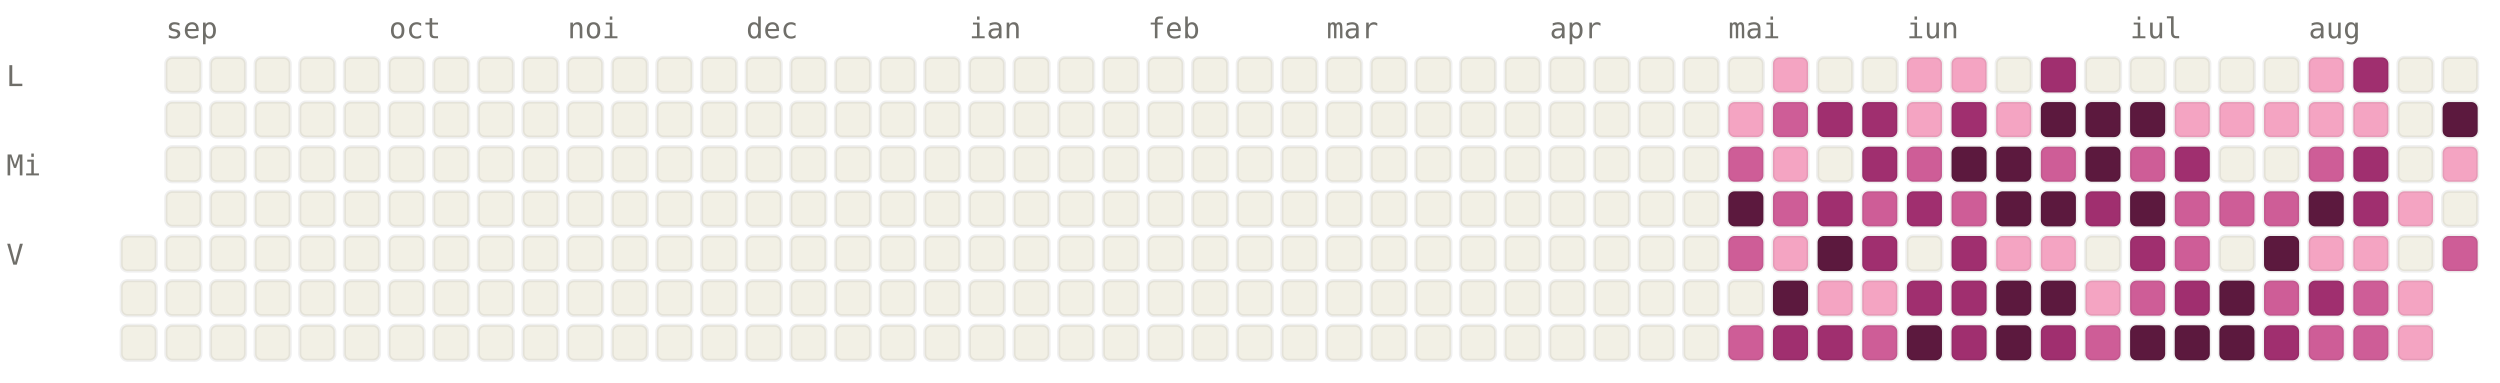
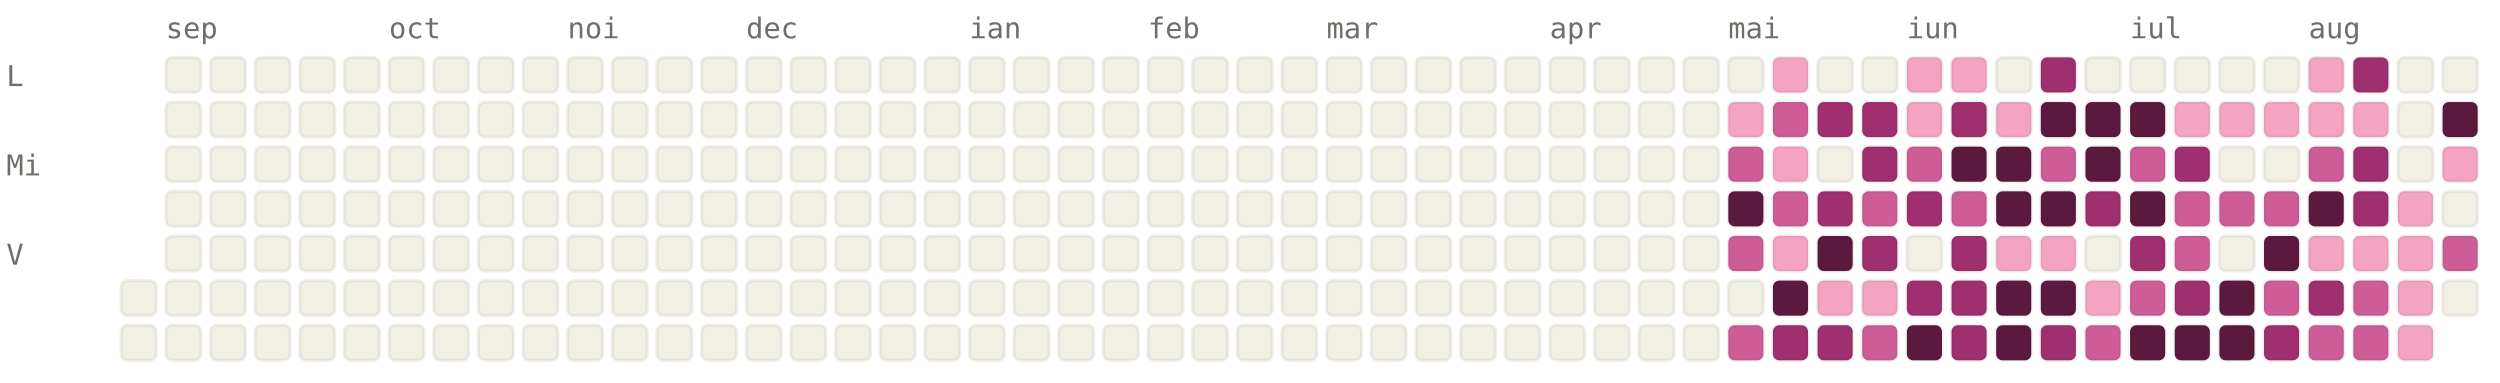
<svg xmlns="http://www.w3.org/2000/svg" viewBox="0 0 784 120" width="784" height="120" font-family="ui-monospace, SFMono-Regular, Menlo, monospace" font-size="9">
  <style>.l0{fill:#F2F0E5;stroke:rgba(0,0,0,0.06)}.l1{fill:#F4A4C2;stroke:rgba(0,0,0,0.06)}.l2{fill:#CE5D97;stroke:rgba(0,0,0,0.06)}.l3{fill:#A02F6F;stroke:rgba(0,0,0,0.06)}.l4{fill:#5C193E;stroke:rgba(0,0,0,0.06)}.lbl{fill:#6F6E69}@media (prefers-color-scheme: dark){.l0{fill:#1C1B1A;stroke:rgba(255,255,255,0.04)}.l1{fill:#451033;stroke:rgba(255,255,255,0.04)}.l2{fill:#751F4F;stroke:rgba(255,255,255,0.04)}.l3{fill:#CE5D97;stroke:rgba(255,255,255,0.04)}.l4{fill:#F4A4C2;stroke:rgba(255,255,255,0.04)}.lbl{fill:#878580}}</style>
  <text x="52" y="12" class="lbl">sep</text>
  <text x="122" y="12" class="lbl">oct</text>
  <text x="178" y="12" class="lbl">noi</text>
  <text x="234" y="12" class="lbl">dec</text>
  <text x="304" y="12" class="lbl">ian</text>
  <text x="360" y="12" class="lbl">feb</text>
  <text x="416" y="12" class="lbl">mar</text>
  <text x="486" y="12" class="lbl">apr</text>
  <text x="542" y="12" class="lbl">mai</text>
  <text x="598" y="12" class="lbl">iun</text>
  <text x="668" y="12" class="lbl">iul</text>
  <text x="724" y="12" class="lbl">aug</text>
  <text x="2" y="27" class="lbl">L</text>
  <text x="2" y="55" class="lbl">Mi</text>
  <text x="2" y="83" class="lbl">V</text>
-   <rect x="38" y="74" width="11" height="11" rx="2" ry="2" class="l0" />
  <rect x="38" y="88" width="11" height="11" rx="2" ry="2" class="l0" />
  <rect x="38" y="102" width="11" height="11" rx="2" ry="2" class="l0" />
  <rect x="52" y="18" width="11" height="11" rx="2" ry="2" class="l0" />
  <rect x="52" y="32" width="11" height="11" rx="2" ry="2" class="l0" />
  <rect x="52" y="46" width="11" height="11" rx="2" ry="2" class="l0" />
  <rect x="52" y="60" width="11" height="11" rx="2" ry="2" class="l0" />
  <rect x="52" y="74" width="11" height="11" rx="2" ry="2" class="l0" />
  <rect x="52" y="88" width="11" height="11" rx="2" ry="2" class="l0" />
  <rect x="52" y="102" width="11" height="11" rx="2" ry="2" class="l0" />
  <rect x="66" y="18" width="11" height="11" rx="2" ry="2" class="l0" />
  <rect x="66" y="32" width="11" height="11" rx="2" ry="2" class="l0" />
  <rect x="66" y="46" width="11" height="11" rx="2" ry="2" class="l0" />
  <rect x="66" y="60" width="11" height="11" rx="2" ry="2" class="l0" />
  <rect x="66" y="74" width="11" height="11" rx="2" ry="2" class="l0" />
  <rect x="66" y="88" width="11" height="11" rx="2" ry="2" class="l0" />
  <rect x="66" y="102" width="11" height="11" rx="2" ry="2" class="l0" />
  <rect x="80" y="18" width="11" height="11" rx="2" ry="2" class="l0" />
  <rect x="80" y="32" width="11" height="11" rx="2" ry="2" class="l0" />
  <rect x="80" y="46" width="11" height="11" rx="2" ry="2" class="l0" />
  <rect x="80" y="60" width="11" height="11" rx="2" ry="2" class="l0" />
  <rect x="80" y="74" width="11" height="11" rx="2" ry="2" class="l0" />
  <rect x="80" y="88" width="11" height="11" rx="2" ry="2" class="l0" />
  <rect x="80" y="102" width="11" height="11" rx="2" ry="2" class="l0" />
  <rect x="94" y="18" width="11" height="11" rx="2" ry="2" class="l0" />
  <rect x="94" y="32" width="11" height="11" rx="2" ry="2" class="l0" />
  <rect x="94" y="46" width="11" height="11" rx="2" ry="2" class="l0" />
  <rect x="94" y="60" width="11" height="11" rx="2" ry="2" class="l0" />
  <rect x="94" y="74" width="11" height="11" rx="2" ry="2" class="l0" />
  <rect x="94" y="88" width="11" height="11" rx="2" ry="2" class="l0" />
  <rect x="94" y="102" width="11" height="11" rx="2" ry="2" class="l0" />
  <rect x="108" y="18" width="11" height="11" rx="2" ry="2" class="l0" />
  <rect x="108" y="32" width="11" height="11" rx="2" ry="2" class="l0" />
  <rect x="108" y="46" width="11" height="11" rx="2" ry="2" class="l0" />
  <rect x="108" y="60" width="11" height="11" rx="2" ry="2" class="l0" />
  <rect x="108" y="74" width="11" height="11" rx="2" ry="2" class="l0" />
  <rect x="108" y="88" width="11" height="11" rx="2" ry="2" class="l0" />
  <rect x="108" y="102" width="11" height="11" rx="2" ry="2" class="l0" />
  <rect x="122" y="18" width="11" height="11" rx="2" ry="2" class="l0" />
  <rect x="122" y="32" width="11" height="11" rx="2" ry="2" class="l0" />
  <rect x="122" y="46" width="11" height="11" rx="2" ry="2" class="l0" />
  <rect x="122" y="60" width="11" height="11" rx="2" ry="2" class="l0" />
  <rect x="122" y="74" width="11" height="11" rx="2" ry="2" class="l0" />
  <rect x="122" y="88" width="11" height="11" rx="2" ry="2" class="l0" />
  <rect x="122" y="102" width="11" height="11" rx="2" ry="2" class="l0" />
  <rect x="136" y="18" width="11" height="11" rx="2" ry="2" class="l0" />
  <rect x="136" y="32" width="11" height="11" rx="2" ry="2" class="l0" />
  <rect x="136" y="46" width="11" height="11" rx="2" ry="2" class="l0" />
  <rect x="136" y="60" width="11" height="11" rx="2" ry="2" class="l0" />
  <rect x="136" y="74" width="11" height="11" rx="2" ry="2" class="l0" />
  <rect x="136" y="88" width="11" height="11" rx="2" ry="2" class="l0" />
  <rect x="136" y="102" width="11" height="11" rx="2" ry="2" class="l0" />
  <rect x="150" y="18" width="11" height="11" rx="2" ry="2" class="l0" />
  <rect x="150" y="32" width="11" height="11" rx="2" ry="2" class="l0" />
  <rect x="150" y="46" width="11" height="11" rx="2" ry="2" class="l0" />
  <rect x="150" y="60" width="11" height="11" rx="2" ry="2" class="l0" />
  <rect x="150" y="74" width="11" height="11" rx="2" ry="2" class="l0" />
  <rect x="150" y="88" width="11" height="11" rx="2" ry="2" class="l0" />
  <rect x="150" y="102" width="11" height="11" rx="2" ry="2" class="l0" />
  <rect x="164" y="18" width="11" height="11" rx="2" ry="2" class="l0" />
  <rect x="164" y="32" width="11" height="11" rx="2" ry="2" class="l0" />
  <rect x="164" y="46" width="11" height="11" rx="2" ry="2" class="l0" />
  <rect x="164" y="60" width="11" height="11" rx="2" ry="2" class="l0" />
  <rect x="164" y="74" width="11" height="11" rx="2" ry="2" class="l0" />
  <rect x="164" y="88" width="11" height="11" rx="2" ry="2" class="l0" />
  <rect x="164" y="102" width="11" height="11" rx="2" ry="2" class="l0" />
  <rect x="178" y="18" width="11" height="11" rx="2" ry="2" class="l0" />
  <rect x="178" y="32" width="11" height="11" rx="2" ry="2" class="l0" />
  <rect x="178" y="46" width="11" height="11" rx="2" ry="2" class="l0" />
  <rect x="178" y="60" width="11" height="11" rx="2" ry="2" class="l0" />
  <rect x="178" y="74" width="11" height="11" rx="2" ry="2" class="l0" />
  <rect x="178" y="88" width="11" height="11" rx="2" ry="2" class="l0" />
  <rect x="178" y="102" width="11" height="11" rx="2" ry="2" class="l0" />
  <rect x="192" y="18" width="11" height="11" rx="2" ry="2" class="l0" />
  <rect x="192" y="32" width="11" height="11" rx="2" ry="2" class="l0" />
  <rect x="192" y="46" width="11" height="11" rx="2" ry="2" class="l0" />
  <rect x="192" y="60" width="11" height="11" rx="2" ry="2" class="l0" />
  <rect x="192" y="74" width="11" height="11" rx="2" ry="2" class="l0" />
  <rect x="192" y="88" width="11" height="11" rx="2" ry="2" class="l0" />
  <rect x="192" y="102" width="11" height="11" rx="2" ry="2" class="l0" />
  <rect x="206" y="18" width="11" height="11" rx="2" ry="2" class="l0" />
  <rect x="206" y="32" width="11" height="11" rx="2" ry="2" class="l0" />
  <rect x="206" y="46" width="11" height="11" rx="2" ry="2" class="l0" />
  <rect x="206" y="60" width="11" height="11" rx="2" ry="2" class="l0" />
  <rect x="206" y="74" width="11" height="11" rx="2" ry="2" class="l0" />
  <rect x="206" y="88" width="11" height="11" rx="2" ry="2" class="l0" />
  <rect x="206" y="102" width="11" height="11" rx="2" ry="2" class="l0" />
  <rect x="220" y="18" width="11" height="11" rx="2" ry="2" class="l0" />
  <rect x="220" y="32" width="11" height="11" rx="2" ry="2" class="l0" />
  <rect x="220" y="46" width="11" height="11" rx="2" ry="2" class="l0" />
  <rect x="220" y="60" width="11" height="11" rx="2" ry="2" class="l0" />
  <rect x="220" y="74" width="11" height="11" rx="2" ry="2" class="l0" />
  <rect x="220" y="88" width="11" height="11" rx="2" ry="2" class="l0" />
  <rect x="220" y="102" width="11" height="11" rx="2" ry="2" class="l0" />
  <rect x="234" y="18" width="11" height="11" rx="2" ry="2" class="l0" />
  <rect x="234" y="32" width="11" height="11" rx="2" ry="2" class="l0" />
  <rect x="234" y="46" width="11" height="11" rx="2" ry="2" class="l0" />
  <rect x="234" y="60" width="11" height="11" rx="2" ry="2" class="l0" />
  <rect x="234" y="74" width="11" height="11" rx="2" ry="2" class="l0" />
  <rect x="234" y="88" width="11" height="11" rx="2" ry="2" class="l0" />
  <rect x="234" y="102" width="11" height="11" rx="2" ry="2" class="l0" />
  <rect x="248" y="18" width="11" height="11" rx="2" ry="2" class="l0" />
  <rect x="248" y="32" width="11" height="11" rx="2" ry="2" class="l0" />
  <rect x="248" y="46" width="11" height="11" rx="2" ry="2" class="l0" />
  <rect x="248" y="60" width="11" height="11" rx="2" ry="2" class="l0" />
  <rect x="248" y="74" width="11" height="11" rx="2" ry="2" class="l0" />
  <rect x="248" y="88" width="11" height="11" rx="2" ry="2" class="l0" />
  <rect x="248" y="102" width="11" height="11" rx="2" ry="2" class="l0" />
  <rect x="262" y="18" width="11" height="11" rx="2" ry="2" class="l0" />
  <rect x="262" y="32" width="11" height="11" rx="2" ry="2" class="l0" />
  <rect x="262" y="46" width="11" height="11" rx="2" ry="2" class="l0" />
  <rect x="262" y="60" width="11" height="11" rx="2" ry="2" class="l0" />
  <rect x="262" y="74" width="11" height="11" rx="2" ry="2" class="l0" />
  <rect x="262" y="88" width="11" height="11" rx="2" ry="2" class="l0" />
  <rect x="262" y="102" width="11" height="11" rx="2" ry="2" class="l0" />
  <rect x="276" y="18" width="11" height="11" rx="2" ry="2" class="l0" />
  <rect x="276" y="32" width="11" height="11" rx="2" ry="2" class="l0" />
  <rect x="276" y="46" width="11" height="11" rx="2" ry="2" class="l0" />
  <rect x="276" y="60" width="11" height="11" rx="2" ry="2" class="l0" />
  <rect x="276" y="74" width="11" height="11" rx="2" ry="2" class="l0" />
  <rect x="276" y="88" width="11" height="11" rx="2" ry="2" class="l0" />
  <rect x="276" y="102" width="11" height="11" rx="2" ry="2" class="l0" />
  <rect x="290" y="18" width="11" height="11" rx="2" ry="2" class="l0" />
  <rect x="290" y="32" width="11" height="11" rx="2" ry="2" class="l0" />
  <rect x="290" y="46" width="11" height="11" rx="2" ry="2" class="l0" />
  <rect x="290" y="60" width="11" height="11" rx="2" ry="2" class="l0" />
  <rect x="290" y="74" width="11" height="11" rx="2" ry="2" class="l0" />
  <rect x="290" y="88" width="11" height="11" rx="2" ry="2" class="l0" />
  <rect x="290" y="102" width="11" height="11" rx="2" ry="2" class="l0" />
  <rect x="304" y="18" width="11" height="11" rx="2" ry="2" class="l0" />
  <rect x="304" y="32" width="11" height="11" rx="2" ry="2" class="l0" />
  <rect x="304" y="46" width="11" height="11" rx="2" ry="2" class="l0" />
  <rect x="304" y="60" width="11" height="11" rx="2" ry="2" class="l0" />
  <rect x="304" y="74" width="11" height="11" rx="2" ry="2" class="l0" />
  <rect x="304" y="88" width="11" height="11" rx="2" ry="2" class="l0" />
  <rect x="304" y="102" width="11" height="11" rx="2" ry="2" class="l0" />
  <rect x="318" y="18" width="11" height="11" rx="2" ry="2" class="l0" />
  <rect x="318" y="32" width="11" height="11" rx="2" ry="2" class="l0" />
  <rect x="318" y="46" width="11" height="11" rx="2" ry="2" class="l0" />
  <rect x="318" y="60" width="11" height="11" rx="2" ry="2" class="l0" />
  <rect x="318" y="74" width="11" height="11" rx="2" ry="2" class="l0" />
  <rect x="318" y="88" width="11" height="11" rx="2" ry="2" class="l0" />
  <rect x="318" y="102" width="11" height="11" rx="2" ry="2" class="l0" />
  <rect x="332" y="18" width="11" height="11" rx="2" ry="2" class="l0" />
  <rect x="332" y="32" width="11" height="11" rx="2" ry="2" class="l0" />
  <rect x="332" y="46" width="11" height="11" rx="2" ry="2" class="l0" />
  <rect x="332" y="60" width="11" height="11" rx="2" ry="2" class="l0" />
  <rect x="332" y="74" width="11" height="11" rx="2" ry="2" class="l0" />
  <rect x="332" y="88" width="11" height="11" rx="2" ry="2" class="l0" />
  <rect x="332" y="102" width="11" height="11" rx="2" ry="2" class="l0" />
  <rect x="346" y="18" width="11" height="11" rx="2" ry="2" class="l0" />
  <rect x="346" y="32" width="11" height="11" rx="2" ry="2" class="l0" />
  <rect x="346" y="46" width="11" height="11" rx="2" ry="2" class="l0" />
  <rect x="346" y="60" width="11" height="11" rx="2" ry="2" class="l0" />
  <rect x="346" y="74" width="11" height="11" rx="2" ry="2" class="l0" />
  <rect x="346" y="88" width="11" height="11" rx="2" ry="2" class="l0" />
  <rect x="346" y="102" width="11" height="11" rx="2" ry="2" class="l0" />
  <rect x="360" y="18" width="11" height="11" rx="2" ry="2" class="l0" />
  <rect x="360" y="32" width="11" height="11" rx="2" ry="2" class="l0" />
  <rect x="360" y="46" width="11" height="11" rx="2" ry="2" class="l0" />
  <rect x="360" y="60" width="11" height="11" rx="2" ry="2" class="l0" />
  <rect x="360" y="74" width="11" height="11" rx="2" ry="2" class="l0" />
  <rect x="360" y="88" width="11" height="11" rx="2" ry="2" class="l0" />
  <rect x="360" y="102" width="11" height="11" rx="2" ry="2" class="l0" />
  <rect x="374" y="18" width="11" height="11" rx="2" ry="2" class="l0" />
  <rect x="374" y="32" width="11" height="11" rx="2" ry="2" class="l0" />
  <rect x="374" y="46" width="11" height="11" rx="2" ry="2" class="l0" />
  <rect x="374" y="60" width="11" height="11" rx="2" ry="2" class="l0" />
  <rect x="374" y="74" width="11" height="11" rx="2" ry="2" class="l0" />
  <rect x="374" y="88" width="11" height="11" rx="2" ry="2" class="l0" />
  <rect x="374" y="102" width="11" height="11" rx="2" ry="2" class="l0" />
  <rect x="388" y="18" width="11" height="11" rx="2" ry="2" class="l0" />
  <rect x="388" y="32" width="11" height="11" rx="2" ry="2" class="l0" />
  <rect x="388" y="46" width="11" height="11" rx="2" ry="2" class="l0" />
  <rect x="388" y="60" width="11" height="11" rx="2" ry="2" class="l0" />
  <rect x="388" y="74" width="11" height="11" rx="2" ry="2" class="l0" />
  <rect x="388" y="88" width="11" height="11" rx="2" ry="2" class="l0" />
  <rect x="388" y="102" width="11" height="11" rx="2" ry="2" class="l0" />
  <rect x="402" y="18" width="11" height="11" rx="2" ry="2" class="l0" />
  <rect x="402" y="32" width="11" height="11" rx="2" ry="2" class="l0" />
  <rect x="402" y="46" width="11" height="11" rx="2" ry="2" class="l0" />
  <rect x="402" y="60" width="11" height="11" rx="2" ry="2" class="l0" />
  <rect x="402" y="74" width="11" height="11" rx="2" ry="2" class="l0" />
  <rect x="402" y="88" width="11" height="11" rx="2" ry="2" class="l0" />
  <rect x="402" y="102" width="11" height="11" rx="2" ry="2" class="l0" />
  <rect x="416" y="18" width="11" height="11" rx="2" ry="2" class="l0" />
  <rect x="416" y="32" width="11" height="11" rx="2" ry="2" class="l0" />
  <rect x="416" y="46" width="11" height="11" rx="2" ry="2" class="l0" />
  <rect x="416" y="60" width="11" height="11" rx="2" ry="2" class="l0" />
  <rect x="416" y="74" width="11" height="11" rx="2" ry="2" class="l0" />
  <rect x="416" y="88" width="11" height="11" rx="2" ry="2" class="l0" />
  <rect x="416" y="102" width="11" height="11" rx="2" ry="2" class="l0" />
  <rect x="430" y="18" width="11" height="11" rx="2" ry="2" class="l0" />
  <rect x="430" y="32" width="11" height="11" rx="2" ry="2" class="l0" />
  <rect x="430" y="46" width="11" height="11" rx="2" ry="2" class="l0" />
  <rect x="430" y="60" width="11" height="11" rx="2" ry="2" class="l0" />
  <rect x="430" y="74" width="11" height="11" rx="2" ry="2" class="l0" />
  <rect x="430" y="88" width="11" height="11" rx="2" ry="2" class="l0" />
  <rect x="430" y="102" width="11" height="11" rx="2" ry="2" class="l0" />
  <rect x="444" y="18" width="11" height="11" rx="2" ry="2" class="l0" />
  <rect x="444" y="32" width="11" height="11" rx="2" ry="2" class="l0" />
  <rect x="444" y="46" width="11" height="11" rx="2" ry="2" class="l0" />
  <rect x="444" y="60" width="11" height="11" rx="2" ry="2" class="l0" />
  <rect x="444" y="74" width="11" height="11" rx="2" ry="2" class="l0" />
  <rect x="444" y="88" width="11" height="11" rx="2" ry="2" class="l0" />
  <rect x="444" y="102" width="11" height="11" rx="2" ry="2" class="l0" />
  <rect x="458" y="18" width="11" height="11" rx="2" ry="2" class="l0" />
  <rect x="458" y="32" width="11" height="11" rx="2" ry="2" class="l0" />
  <rect x="458" y="46" width="11" height="11" rx="2" ry="2" class="l0" />
  <rect x="458" y="60" width="11" height="11" rx="2" ry="2" class="l0" />
  <rect x="458" y="74" width="11" height="11" rx="2" ry="2" class="l0" />
  <rect x="458" y="88" width="11" height="11" rx="2" ry="2" class="l0" />
  <rect x="458" y="102" width="11" height="11" rx="2" ry="2" class="l0" />
  <rect x="472" y="18" width="11" height="11" rx="2" ry="2" class="l0" />
  <rect x="472" y="32" width="11" height="11" rx="2" ry="2" class="l0" />
  <rect x="472" y="46" width="11" height="11" rx="2" ry="2" class="l0" />
  <rect x="472" y="60" width="11" height="11" rx="2" ry="2" class="l0" />
  <rect x="472" y="74" width="11" height="11" rx="2" ry="2" class="l0" />
  <rect x="472" y="88" width="11" height="11" rx="2" ry="2" class="l0" />
  <rect x="472" y="102" width="11" height="11" rx="2" ry="2" class="l0" />
  <rect x="486" y="18" width="11" height="11" rx="2" ry="2" class="l0" />
  <rect x="486" y="32" width="11" height="11" rx="2" ry="2" class="l0" />
  <rect x="486" y="46" width="11" height="11" rx="2" ry="2" class="l0" />
  <rect x="486" y="60" width="11" height="11" rx="2" ry="2" class="l0" />
  <rect x="486" y="74" width="11" height="11" rx="2" ry="2" class="l0" />
  <rect x="486" y="88" width="11" height="11" rx="2" ry="2" class="l0" />
  <rect x="486" y="102" width="11" height="11" rx="2" ry="2" class="l0" />
  <rect x="500" y="18" width="11" height="11" rx="2" ry="2" class="l0" />
  <rect x="500" y="32" width="11" height="11" rx="2" ry="2" class="l0" />
  <rect x="500" y="46" width="11" height="11" rx="2" ry="2" class="l0" />
  <rect x="500" y="60" width="11" height="11" rx="2" ry="2" class="l0" />
  <rect x="500" y="74" width="11" height="11" rx="2" ry="2" class="l0" />
  <rect x="500" y="88" width="11" height="11" rx="2" ry="2" class="l0" />
  <rect x="500" y="102" width="11" height="11" rx="2" ry="2" class="l0" />
  <rect x="514" y="18" width="11" height="11" rx="2" ry="2" class="l0" />
  <rect x="514" y="32" width="11" height="11" rx="2" ry="2" class="l0" />
  <rect x="514" y="46" width="11" height="11" rx="2" ry="2" class="l0" />
  <rect x="514" y="60" width="11" height="11" rx="2" ry="2" class="l0" />
  <rect x="514" y="74" width="11" height="11" rx="2" ry="2" class="l0" />
  <rect x="514" y="88" width="11" height="11" rx="2" ry="2" class="l0" />
  <rect x="514" y="102" width="11" height="11" rx="2" ry="2" class="l0" />
  <rect x="528" y="18" width="11" height="11" rx="2" ry="2" class="l0" />
  <rect x="528" y="32" width="11" height="11" rx="2" ry="2" class="l0" />
  <rect x="528" y="46" width="11" height="11" rx="2" ry="2" class="l0" />
  <rect x="528" y="60" width="11" height="11" rx="2" ry="2" class="l0" />
  <rect x="528" y="74" width="11" height="11" rx="2" ry="2" class="l0" />
  <rect x="528" y="88" width="11" height="11" rx="2" ry="2" class="l0" />
  <rect x="528" y="102" width="11" height="11" rx="2" ry="2" class="l0" />
  <rect x="542" y="18" width="11" height="11" rx="2" ry="2" class="l0" />
  <rect x="542" y="32" width="11" height="11" rx="2" ry="2" class="l1" />
  <rect x="542" y="46" width="11" height="11" rx="2" ry="2" class="l2" />
  <rect x="542" y="60" width="11" height="11" rx="2" ry="2" class="l4" />
  <rect x="542" y="74" width="11" height="11" rx="2" ry="2" class="l2" />
  <rect x="542" y="88" width="11" height="11" rx="2" ry="2" class="l0" />
  <rect x="542" y="102" width="11" height="11" rx="2" ry="2" class="l2" />
  <rect x="556" y="18" width="11" height="11" rx="2" ry="2" class="l1" />
  <rect x="556" y="32" width="11" height="11" rx="2" ry="2" class="l2" />
  <rect x="556" y="46" width="11" height="11" rx="2" ry="2" class="l1" />
  <rect x="556" y="60" width="11" height="11" rx="2" ry="2" class="l2" />
  <rect x="556" y="74" width="11" height="11" rx="2" ry="2" class="l1" />
  <rect x="556" y="88" width="11" height="11" rx="2" ry="2" class="l4" />
  <rect x="556" y="102" width="11" height="11" rx="2" ry="2" class="l3" />
  <rect x="570" y="18" width="11" height="11" rx="2" ry="2" class="l0" />
  <rect x="570" y="32" width="11" height="11" rx="2" ry="2" class="l3" />
  <rect x="570" y="46" width="11" height="11" rx="2" ry="2" class="l0" />
  <rect x="570" y="60" width="11" height="11" rx="2" ry="2" class="l3" />
  <rect x="570" y="74" width="11" height="11" rx="2" ry="2" class="l4" />
  <rect x="570" y="88" width="11" height="11" rx="2" ry="2" class="l1" />
  <rect x="570" y="102" width="11" height="11" rx="2" ry="2" class="l3" />
  <rect x="584" y="18" width="11" height="11" rx="2" ry="2" class="l0" />
  <rect x="584" y="32" width="11" height="11" rx="2" ry="2" class="l3" />
  <rect x="584" y="46" width="11" height="11" rx="2" ry="2" class="l3" />
  <rect x="584" y="60" width="11" height="11" rx="2" ry="2" class="l2" />
  <rect x="584" y="74" width="11" height="11" rx="2" ry="2" class="l3" />
  <rect x="584" y="88" width="11" height="11" rx="2" ry="2" class="l1" />
  <rect x="584" y="102" width="11" height="11" rx="2" ry="2" class="l2" />
  <rect x="598" y="18" width="11" height="11" rx="2" ry="2" class="l1" />
  <rect x="598" y="32" width="11" height="11" rx="2" ry="2" class="l1" />
  <rect x="598" y="46" width="11" height="11" rx="2" ry="2" class="l2" />
  <rect x="598" y="60" width="11" height="11" rx="2" ry="2" class="l3" />
  <rect x="598" y="74" width="11" height="11" rx="2" ry="2" class="l0" />
  <rect x="598" y="88" width="11" height="11" rx="2" ry="2" class="l3" />
  <rect x="598" y="102" width="11" height="11" rx="2" ry="2" class="l4" />
  <rect x="612" y="18" width="11" height="11" rx="2" ry="2" class="l1" />
  <rect x="612" y="32" width="11" height="11" rx="2" ry="2" class="l3" />
  <rect x="612" y="46" width="11" height="11" rx="2" ry="2" class="l4" />
  <rect x="612" y="60" width="11" height="11" rx="2" ry="2" class="l2" />
  <rect x="612" y="74" width="11" height="11" rx="2" ry="2" class="l3" />
  <rect x="612" y="88" width="11" height="11" rx="2" ry="2" class="l3" />
  <rect x="612" y="102" width="11" height="11" rx="2" ry="2" class="l3" />
  <rect x="626" y="18" width="11" height="11" rx="2" ry="2" class="l0" />
  <rect x="626" y="32" width="11" height="11" rx="2" ry="2" class="l1" />
  <rect x="626" y="46" width="11" height="11" rx="2" ry="2" class="l4" />
  <rect x="626" y="60" width="11" height="11" rx="2" ry="2" class="l4" />
  <rect x="626" y="74" width="11" height="11" rx="2" ry="2" class="l1" />
  <rect x="626" y="88" width="11" height="11" rx="2" ry="2" class="l4" />
  <rect x="626" y="102" width="11" height="11" rx="2" ry="2" class="l4" />
  <rect x="640" y="18" width="11" height="11" rx="2" ry="2" class="l3" />
  <rect x="640" y="32" width="11" height="11" rx="2" ry="2" class="l4" />
  <rect x="640" y="46" width="11" height="11" rx="2" ry="2" class="l2" />
  <rect x="640" y="60" width="11" height="11" rx="2" ry="2" class="l4" />
  <rect x="640" y="74" width="11" height="11" rx="2" ry="2" class="l1" />
  <rect x="640" y="88" width="11" height="11" rx="2" ry="2" class="l4" />
  <rect x="640" y="102" width="11" height="11" rx="2" ry="2" class="l3" />
  <rect x="654" y="18" width="11" height="11" rx="2" ry="2" class="l0" />
  <rect x="654" y="32" width="11" height="11" rx="2" ry="2" class="l4" />
  <rect x="654" y="46" width="11" height="11" rx="2" ry="2" class="l4" />
  <rect x="654" y="60" width="11" height="11" rx="2" ry="2" class="l3" />
  <rect x="654" y="74" width="11" height="11" rx="2" ry="2" class="l0" />
  <rect x="654" y="88" width="11" height="11" rx="2" ry="2" class="l1" />
  <rect x="654" y="102" width="11" height="11" rx="2" ry="2" class="l2" />
  <rect x="668" y="18" width="11" height="11" rx="2" ry="2" class="l0" />
  <rect x="668" y="32" width="11" height="11" rx="2" ry="2" class="l4" />
  <rect x="668" y="46" width="11" height="11" rx="2" ry="2" class="l2" />
  <rect x="668" y="60" width="11" height="11" rx="2" ry="2" class="l4" />
  <rect x="668" y="74" width="11" height="11" rx="2" ry="2" class="l3" />
  <rect x="668" y="88" width="11" height="11" rx="2" ry="2" class="l2" />
  <rect x="668" y="102" width="11" height="11" rx="2" ry="2" class="l4" />
  <rect x="682" y="18" width="11" height="11" rx="2" ry="2" class="l0" />
  <rect x="682" y="32" width="11" height="11" rx="2" ry="2" class="l1" />
  <rect x="682" y="46" width="11" height="11" rx="2" ry="2" class="l3" />
  <rect x="682" y="60" width="11" height="11" rx="2" ry="2" class="l2" />
  <rect x="682" y="74" width="11" height="11" rx="2" ry="2" class="l2" />
  <rect x="682" y="88" width="11" height="11" rx="2" ry="2" class="l3" />
  <rect x="682" y="102" width="11" height="11" rx="2" ry="2" class="l4" />
  <rect x="696" y="18" width="11" height="11" rx="2" ry="2" class="l0" />
  <rect x="696" y="32" width="11" height="11" rx="2" ry="2" class="l1" />
  <rect x="696" y="46" width="11" height="11" rx="2" ry="2" class="l0" />
  <rect x="696" y="60" width="11" height="11" rx="2" ry="2" class="l2" />
  <rect x="696" y="74" width="11" height="11" rx="2" ry="2" class="l0" />
  <rect x="696" y="88" width="11" height="11" rx="2" ry="2" class="l4" />
  <rect x="696" y="102" width="11" height="11" rx="2" ry="2" class="l4" />
  <rect x="710" y="18" width="11" height="11" rx="2" ry="2" class="l0" />
  <rect x="710" y="32" width="11" height="11" rx="2" ry="2" class="l1" />
  <rect x="710" y="46" width="11" height="11" rx="2" ry="2" class="l0" />
  <rect x="710" y="60" width="11" height="11" rx="2" ry="2" class="l2" />
  <rect x="710" y="74" width="11" height="11" rx="2" ry="2" class="l4" />
  <rect x="710" y="88" width="11" height="11" rx="2" ry="2" class="l2" />
  <rect x="710" y="102" width="11" height="11" rx="2" ry="2" class="l3" />
  <rect x="724" y="18" width="11" height="11" rx="2" ry="2" class="l1" />
  <rect x="724" y="32" width="11" height="11" rx="2" ry="2" class="l1" />
  <rect x="724" y="46" width="11" height="11" rx="2" ry="2" class="l2" />
  <rect x="724" y="60" width="11" height="11" rx="2" ry="2" class="l4" />
  <rect x="724" y="74" width="11" height="11" rx="2" ry="2" class="l1" />
  <rect x="724" y="88" width="11" height="11" rx="2" ry="2" class="l3" />
  <rect x="724" y="102" width="11" height="11" rx="2" ry="2" class="l2" />
  <rect x="738" y="18" width="11" height="11" rx="2" ry="2" class="l3" />
  <rect x="738" y="32" width="11" height="11" rx="2" ry="2" class="l1" />
  <rect x="738" y="46" width="11" height="11" rx="2" ry="2" class="l3" />
  <rect x="738" y="60" width="11" height="11" rx="2" ry="2" class="l3" />
  <rect x="738" y="74" width="11" height="11" rx="2" ry="2" class="l1" />
  <rect x="738" y="88" width="11" height="11" rx="2" ry="2" class="l2" />
  <rect x="738" y="102" width="11" height="11" rx="2" ry="2" class="l2" />
  <rect x="752" y="18" width="11" height="11" rx="2" ry="2" class="l0" />
  <rect x="752" y="32" width="11" height="11" rx="2" ry="2" class="l0" />
  <rect x="752" y="46" width="11" height="11" rx="2" ry="2" class="l0" />
  <rect x="752" y="60" width="11" height="11" rx="2" ry="2" class="l1" />
-   <rect x="752" y="74" width="11" height="11" rx="2" ry="2" class="l0" />
+   <rect x="752" y="74" width="11" height="11" rx="2" ry="2" class="l1" />
  <rect x="752" y="88" width="11" height="11" rx="2" ry="2" class="l1" />
  <rect x="752" y="102" width="11" height="11" rx="2" ry="2" class="l1" />
  <rect x="766" y="18" width="11" height="11" rx="2" ry="2" class="l0" />
  <rect x="766" y="32" width="11" height="11" rx="2" ry="2" class="l4" />
  <rect x="766" y="46" width="11" height="11" rx="2" ry="2" class="l1" />
  <rect x="766" y="60" width="11" height="11" rx="2" ry="2" class="l0" />
  <rect x="766" y="74" width="11" height="11" rx="2" ry="2" class="l2" />
+   <rect x="766" y="88" width="11" height="11" rx="2" ry="2" class="l0" />
</svg>
